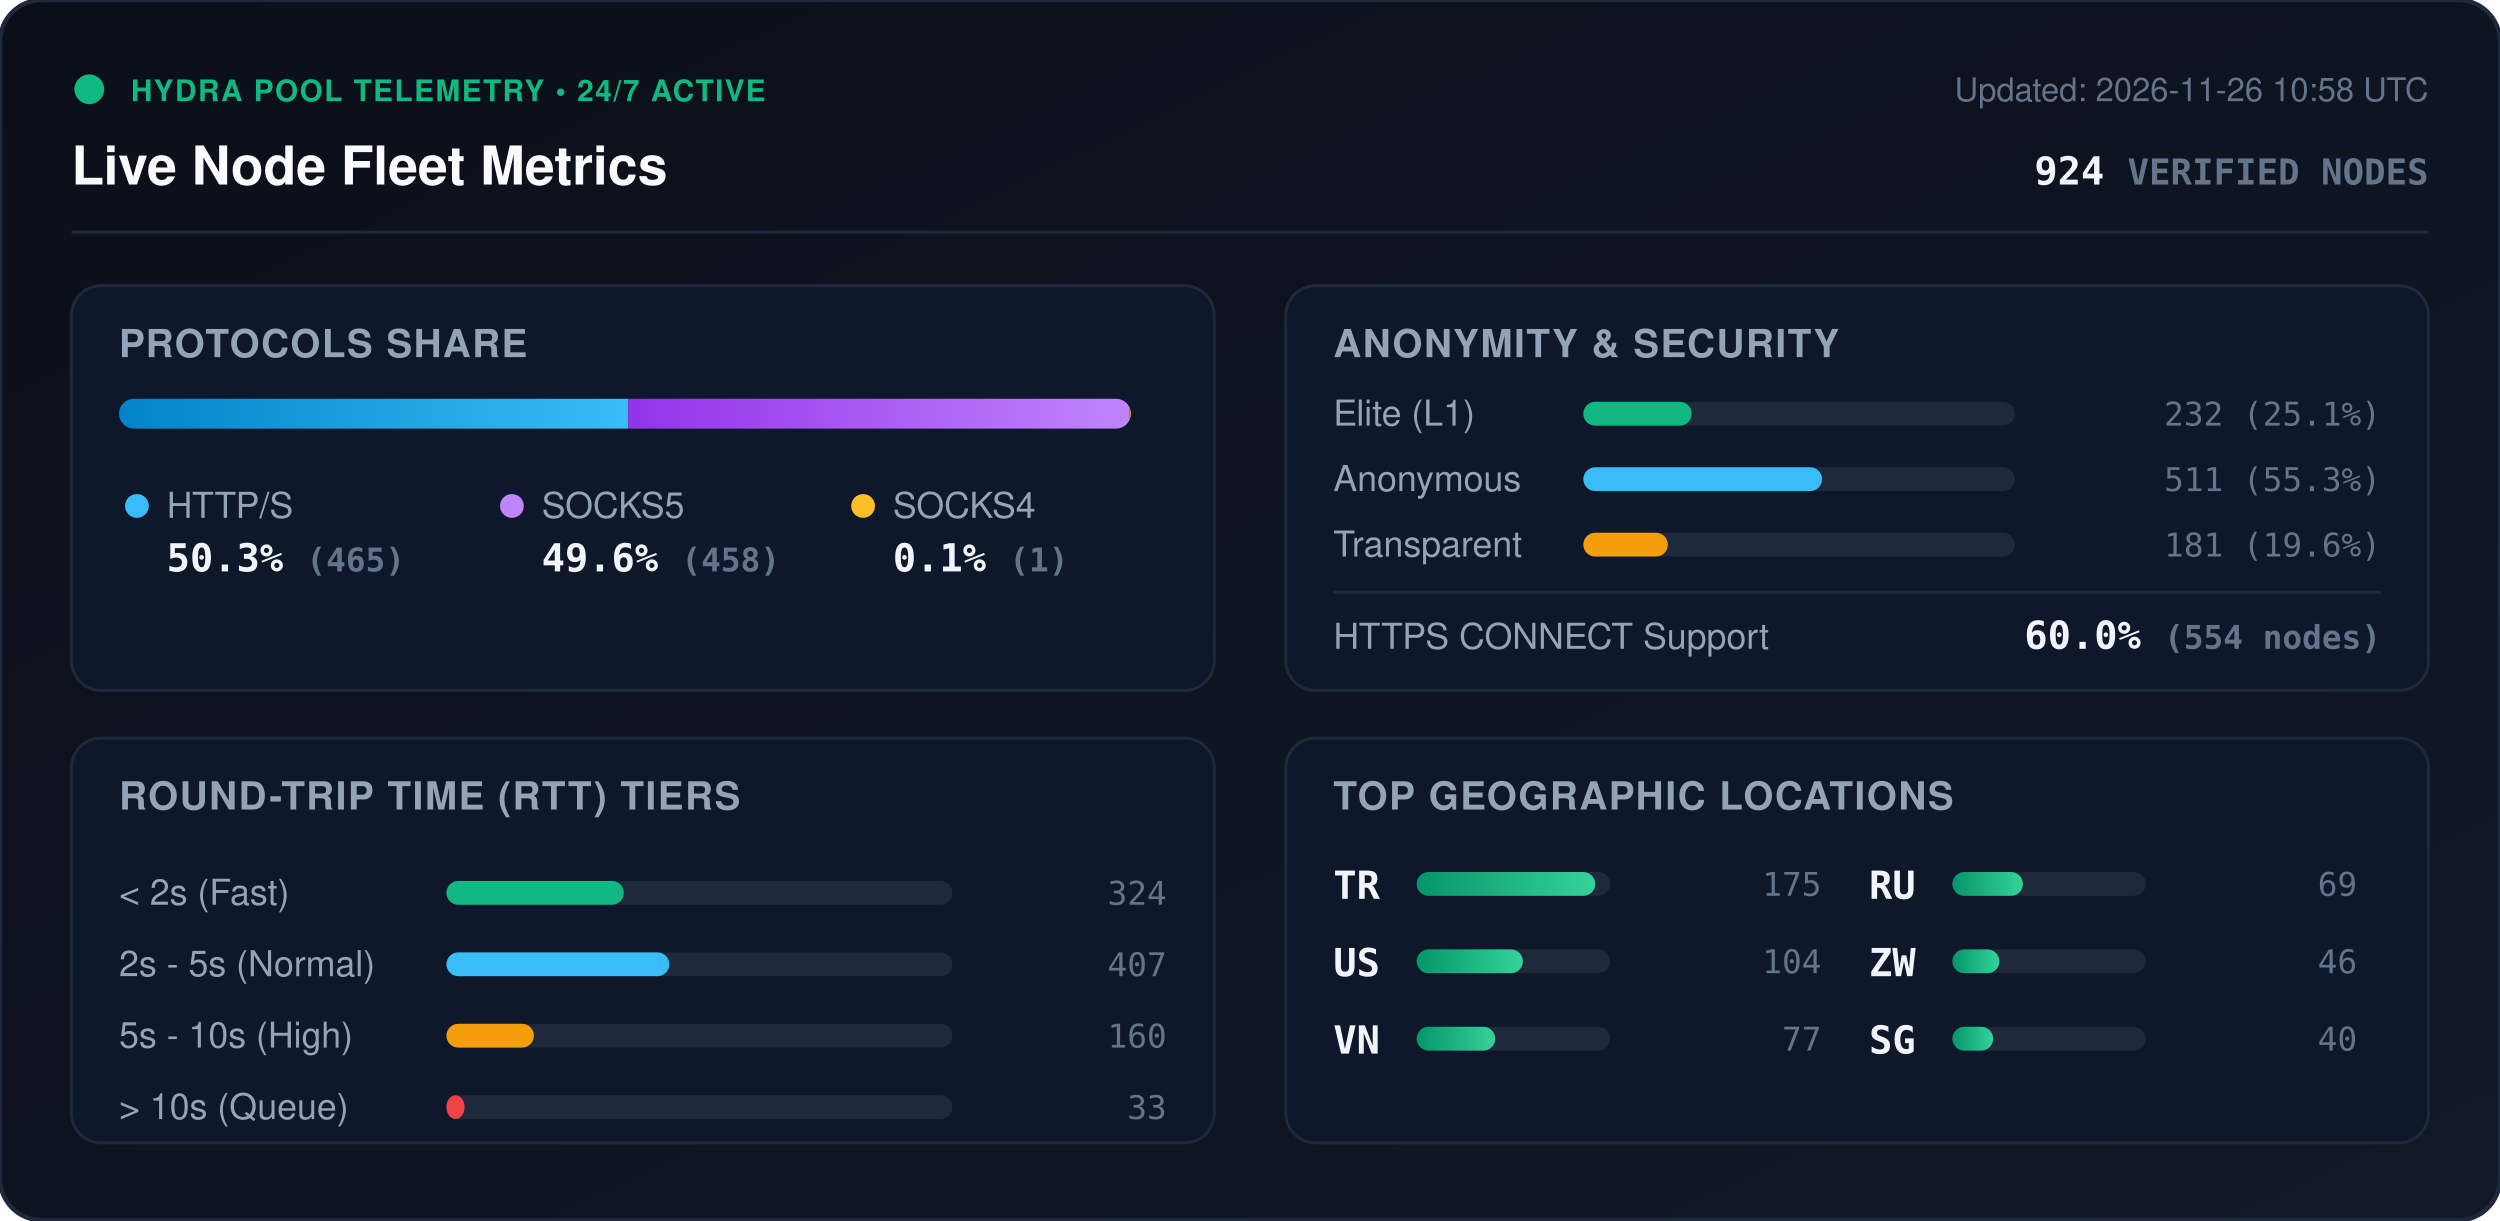
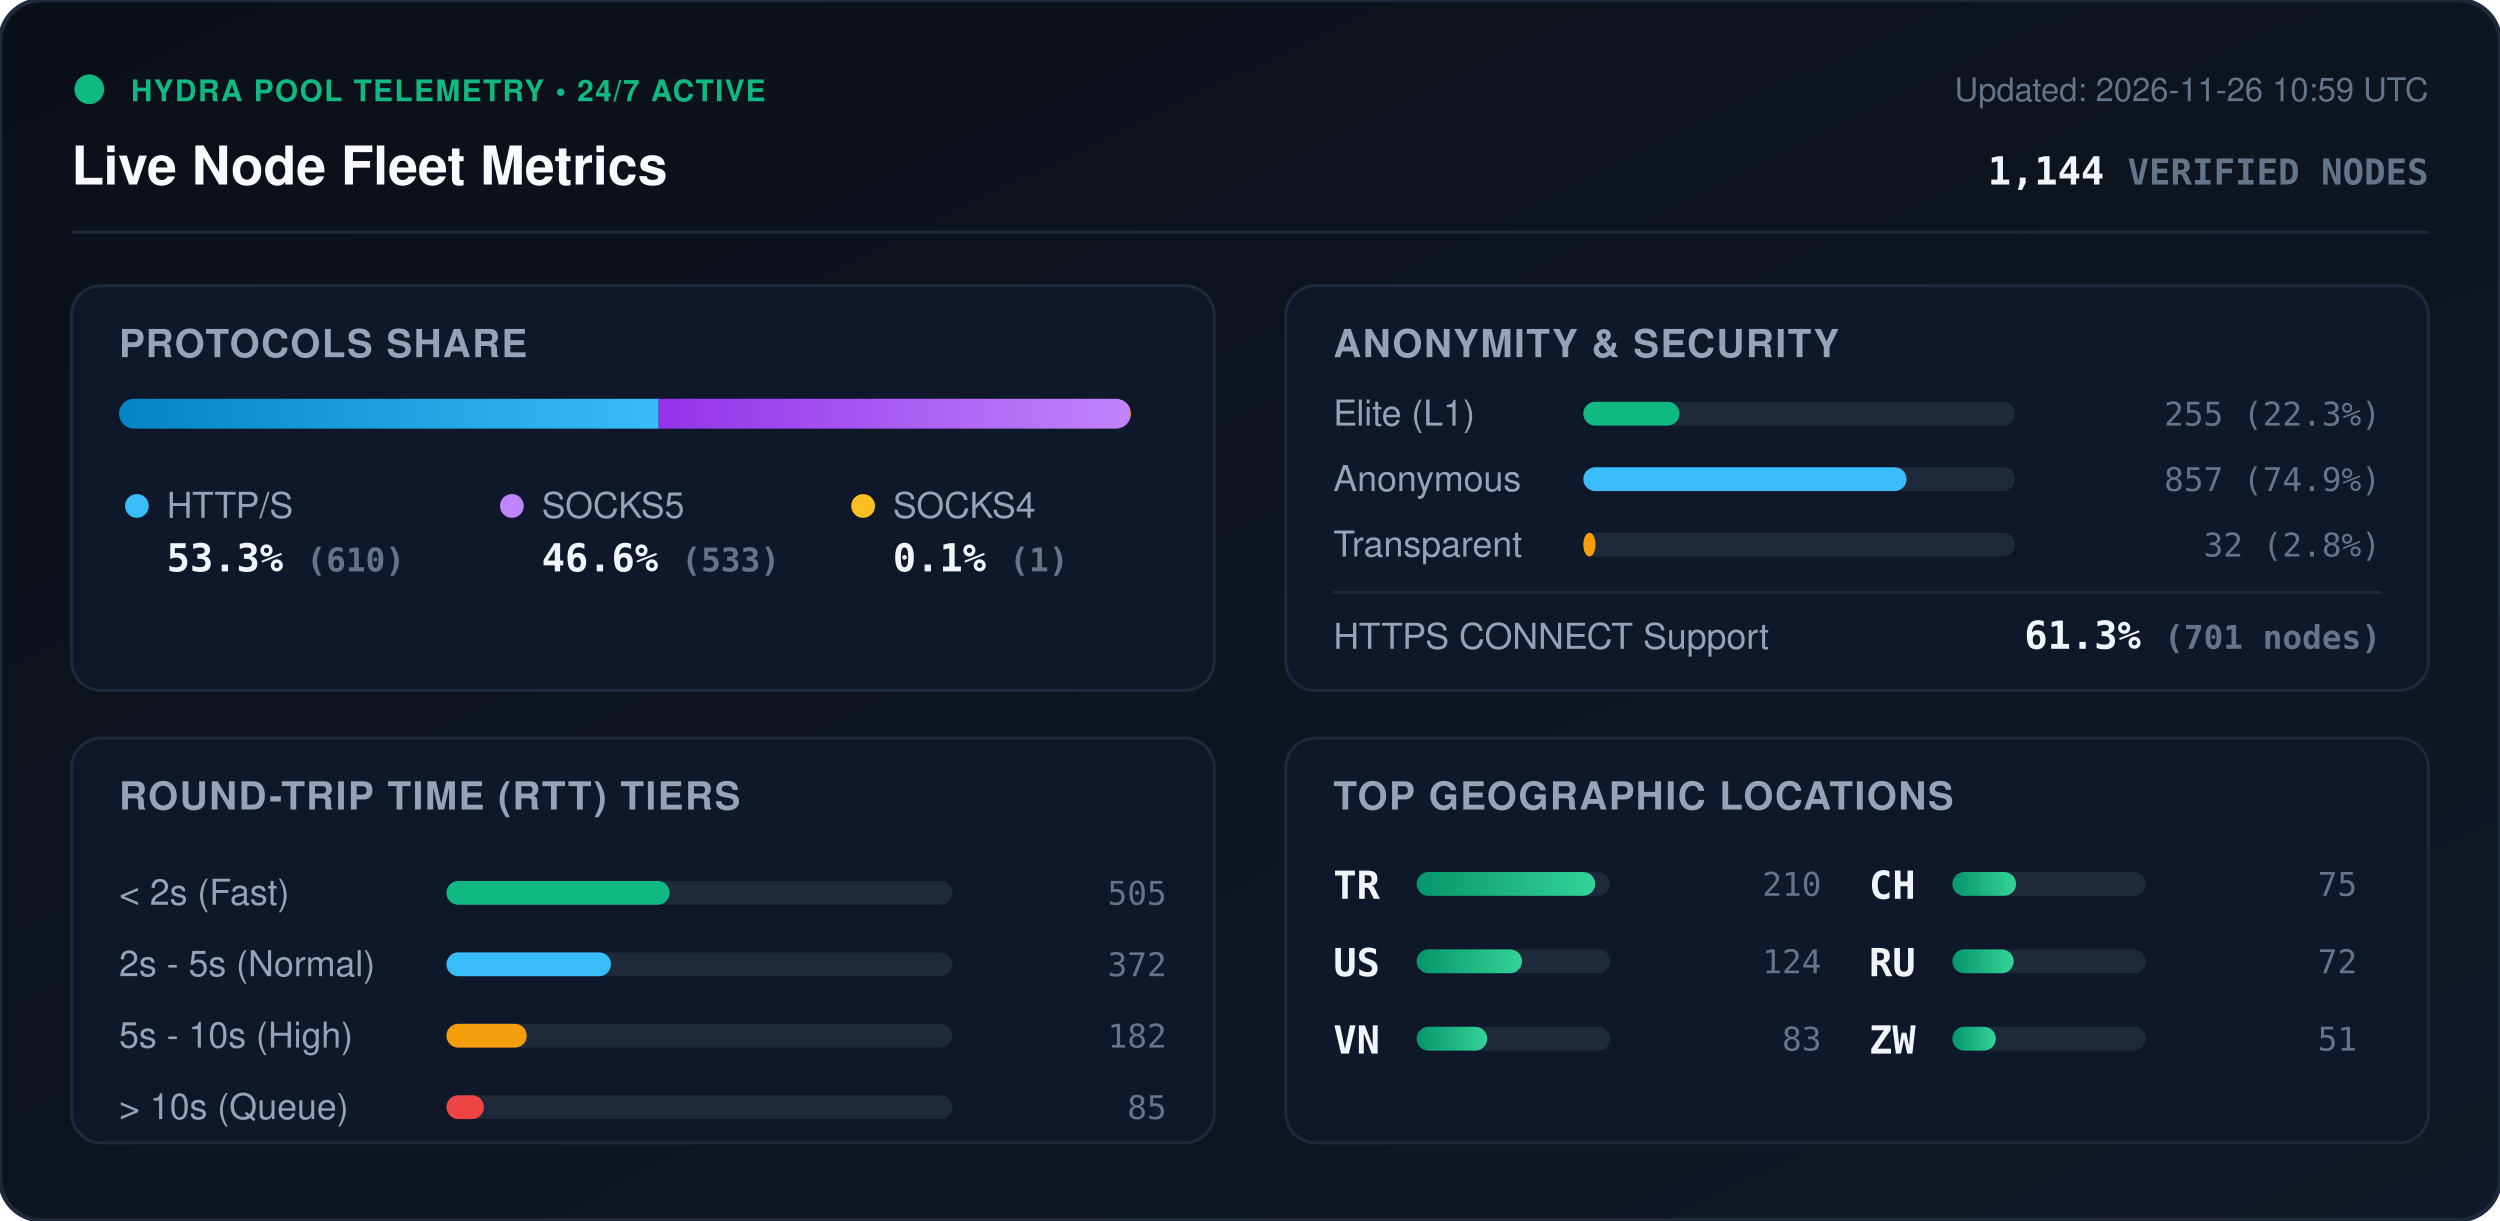
<svg xmlns="http://www.w3.org/2000/svg" viewBox="0 0 840 410" width="840" height="410" style="max-width: 100%; height: auto;">
  <defs>
    <linearGradient id="bg" x1="0%" y1="0%" x2="100%" y2="100%">
      <stop offset="0%" stop-color="#0b0f19" />
      <stop offset="100%" stop-color="#111827" />
    </linearGradient>
    <linearGradient id="bar-http" x1="0%" y1="0%" x2="100%" y2="0%">
      <stop offset="0%" stop-color="#0284c7" />
      <stop offset="100%" stop-color="#38bdf8" />
    </linearGradient>
    <linearGradient id="bar-socks5" x1="0%" y1="0%" x2="100%" y2="0%">
      <stop offset="0%" stop-color="#9333ea" />
      <stop offset="100%" stop-color="#c084fc" />
    </linearGradient>
    <linearGradient id="bar-socks4" x1="0%" y1="0%" x2="100%" y2="0%">
      <stop offset="0%" stop-color="#d97706" />
      <stop offset="100%" stop-color="#fbbf24" />
    </linearGradient>
    <linearGradient id="bar-green" x1="0%" y1="0%" x2="100%" y2="0%">
      <stop offset="0%" stop-color="#059669" />
      <stop offset="100%" stop-color="#34d399" />
    </linearGradient>
    <clipPath id="prog-track-clip">
      <rect width="340.0" height="10" rx="5" />
    </clipPath>
    <style>
      .title { font: 700 18px -apple-system, BlinkMacSystemFont, 'Segoe UI', Helvetica, Arial, sans-serif; fill: #f8fafc; }
      .sub { font: 500 11px -apple-system, BlinkMacSystemFont, 'Segoe UI', Helvetica, Arial, sans-serif; fill: #64748b; }
      .section-hdr { font: 600 13px -apple-system, BlinkMacSystemFont, 'Segoe UI', Helvetica, Arial, sans-serif; fill: #94a3b8; letter-spacing: 0.5px; }
      .metric-val { font: 700 13px -apple-system, BlinkMacSystemFont, 'Segoe UI', Helvetica, Arial, sans-serif; fill: #f1f5f9; }
      .metric-lbl { font: 500 12px -apple-system, BlinkMacSystemFont, 'Segoe UI', Helvetica, Arial, sans-serif; fill: #94a3b8; }
      .badge-txt { font: 700 10px -apple-system, BlinkMacSystemFont, 'Segoe UI', Helvetica, Arial, sans-serif; fill: #10b981; letter-spacing: 0.5px; }
      .mono { font-family: ui-monospace, SFMono-Regular, Menlo, Monaco, Consolas, monospace; }
      .pulse { animation: beacon 2s infinite ease-in-out; }
      @keyframes beacon { 0%, 100% { opacity: 1; } 50% { opacity: 0.35; } }
    </style>
  </defs>
  <rect width="840" height="410" rx="14" fill="url(#bg)" stroke="#1e293b" stroke-width="1.5" />
  <g transform="translate(24, 24)">
    <circle cx="6" cy="6" r="5" fill="#10b981" class="pulse" />
    <text x="20" y="10" class="badge-txt">HYDRA POOL TELEMETRY • 24/7 ACTIVE</text>
    <text x="0" y="38" class="title">Live Node Fleet Metrics</text>
-     <text x="792" y="10" text-anchor="end" class="sub">Updated: 2026-11-26 10:58 UTC</text>
-     <text x="792" y="38" text-anchor="end" class="metric-val mono" fill="#38bdf8">924 <tspan font-size="12" fill="#64748b">VERIFIED NODES</tspan>
+     <text x="792" y="10" text-anchor="end" class="sub">Updated: 2026-11-26 10:59 UTC</text>
+     <text x="792" y="38" text-anchor="end" class="metric-val mono" fill="#38bdf8">1,144 <tspan font-size="12" fill="#64748b">VERIFIED NODES</tspan>
    </text>
  </g>
  <line x1="24" y1="78" x2="816" y2="78" stroke="#1e293b" stroke-width="1" />
  <g transform="translate(24, 96)">
    <rect width="384" height="136" rx="10" fill="#0f172a" stroke="#1e293b" />
    <text x="16" y="24" class="section-hdr">PROTOCOLS SHARE</text>
    <g transform="translate(16, 38)">
      <rect width="340.0" height="10" rx="5" fill="#1e293b" />
      <g clip-path="url(#prog-track-clip)">
-         <rect x="0" width="171.1" height="10" fill="url(#bar-http)" />
-         <rect x="171.1" width="168.5" height="10" fill="url(#bar-socks5)" />
-         <rect x="339.6" width="0.4" height="10" fill="url(#bar-socks4)" />
+         <rect x="0" width="181.3" height="10" fill="url(#bar-http)" />
+         <rect x="181.3" width="158.4" height="10" fill="url(#bar-socks5)" />
+         <rect x="339.7" width="0.3" height="10" fill="url(#bar-socks4)" />
      </g>
    </g>
    <g transform="translate(16, 68)">
      <circle cx="6" cy="6" r="4" fill="#38bdf8" />
      <text x="16" y="10" class="metric-lbl">HTTP/S</text>
-       <text x="16" y="28" class="metric-val mono">50.3% <tspan font-size="11" fill="#64748b">(465)</tspan>
+       <text x="16" y="28" class="metric-val mono">53.3% <tspan font-size="11" fill="#64748b">(610)</tspan>
      </text>
      <circle cx="132" cy="6" r="4" fill="#c084fc" />
      <text x="142" y="10" class="metric-lbl">SOCKS5</text>
-       <text x="142" y="28" class="metric-val mono">49.6% <tspan font-size="11" fill="#64748b">(458)</tspan>
+       <text x="142" y="28" class="metric-val mono">46.6% <tspan font-size="11" fill="#64748b">(533)</tspan>
      </text>
      <circle cx="250" cy="6" r="4" fill="#fbbf24" />
      <text x="260" y="10" class="metric-lbl">SOCKS4</text>
      <text x="260" y="28" class="metric-val mono">0.1% <tspan font-size="11" fill="#64748b">(1)</tspan>
      </text>
    </g>
  </g>
  <g transform="translate(432, 96)">
    <rect width="384" height="136" rx="10" fill="#0f172a" stroke="#1e293b" />
    <text x="16" y="24" class="section-hdr">ANONYMITY &amp; SECURITY</text>
    <text x="16" y="47" class="metric-lbl">Elite (L1)</text>
    <rect x="100" y="39" width="145.0" height="8" rx="4" fill="#1e293b" />
-     <rect x="100" y="39" width="36.4" height="8" rx="4" fill="#10b981" />
-     <text x="368" y="47" text-anchor="end" class="mono sub" fill="#e2e8f0">232 (25.1%)</text>
+     <rect x="100" y="39" width="32.3" height="8" rx="4" fill="#10b981" />
+     <text x="368" y="47" text-anchor="end" class="mono sub" fill="#e2e8f0">255 (22.3%)</text>
    <text x="16" y="69" class="metric-lbl">Anonymous</text>
    <rect x="100" y="61" width="145.0" height="8" rx="4" fill="#1e293b" />
-     <rect x="100" y="61" width="80.2" height="8" rx="4" fill="#38bdf8" />
-     <text x="368" y="69" text-anchor="end" class="mono sub" fill="#e2e8f0">511 (55.3%)</text>
+     <rect x="100" y="61" width="108.6" height="8" rx="4" fill="#38bdf8" />
+     <text x="368" y="69" text-anchor="end" class="mono sub" fill="#e2e8f0">857 (74.9%)</text>
    <text x="16" y="91" class="metric-lbl">Transparent</text>
    <rect x="100" y="83" width="145.0" height="8" rx="4" fill="#1e293b" />
-     <rect x="100" y="83" width="28.4" height="8" rx="4" fill="#f59e0b" />
-     <text x="368" y="91" text-anchor="end" class="mono sub" fill="#e2e8f0">181 (19.6%)</text>
+     <rect x="100" y="83" width="4.1" height="8" rx="4" fill="#f59e0b" />
+     <text x="368" y="91" text-anchor="end" class="mono sub" fill="#e2e8f0">32 (2.8%)</text>
    <line x1="16" y1="103" x2="368" y2="103" stroke="#1e293b" stroke-width="1" />
    <text x="16" y="122" class="metric-lbl">HTTPS CONNECT Support</text>
-     <text x="368" y="122" text-anchor="end" class="metric-val mono" fill="#34d399">60.0% <tspan font-size="11" fill="#64748b">(554 nodes)</tspan>
+     <text x="368" y="122" text-anchor="end" class="metric-val mono" fill="#34d399">61.3% <tspan font-size="11" fill="#64748b">(701 nodes)</tspan>
    </text>
  </g>
  <g transform="translate(24, 248)">
    <rect width="384" height="136" rx="10" fill="#0f172a" stroke="#1e293b" />
    <text x="16" y="24" class="section-hdr">ROUND-TRIP TIME (RTT) TIERS</text>
    <g transform="translate(16, 42)">
      <text x="0" y="14" class="metric-lbl">&lt; 2s (Fast)</text>
      <rect x="110" y="6" width="170" height="8" rx="4" fill="#1e293b" />
-       <rect x="110" y="6" width="59.6" height="8" rx="4" fill="#10b981" />
-       <text x="352" y="14" text-anchor="end" class="mono sub">324</text>
+       <rect x="110" y="6" width="75.0" height="8" rx="4" fill="#10b981" />
+       <text x="352" y="14" text-anchor="end" class="mono sub">505</text>
      <text x="0" y="38" class="metric-lbl">2s - 5s (Normal)</text>
      <rect x="110" y="30" width="170" height="8" rx="4" fill="#1e293b" />
-       <rect x="110" y="30" width="74.9" height="8" rx="4" fill="#38bdf8" />
-       <text x="352" y="38" text-anchor="end" class="mono sub">407</text>
+       <rect x="110" y="30" width="55.3" height="8" rx="4" fill="#38bdf8" />
+       <text x="352" y="38" text-anchor="end" class="mono sub">372</text>
      <text x="0" y="62" class="metric-lbl">5s - 10s (High)</text>
      <rect x="110" y="54" width="170" height="8" rx="4" fill="#1e293b" />
-       <rect x="110" y="54" width="29.4" height="8" rx="4" fill="#f59e0b" />
-       <text x="352" y="62" text-anchor="end" class="mono sub">160</text>
+       <rect x="110" y="54" width="27.0" height="8" rx="4" fill="#f59e0b" />
+       <text x="352" y="62" text-anchor="end" class="mono sub">182</text>
      <text x="0" y="86" class="metric-lbl">&gt; 10s (Queue)</text>
      <rect x="110" y="78" width="170" height="8" rx="4" fill="#1e293b" />
-       <rect x="110" y="78" width="6.1" height="8" rx="4" fill="#ef4444" />
-       <text x="352" y="86" text-anchor="end" class="mono sub">33</text>
+       <rect x="110" y="78" width="12.6" height="8" rx="4" fill="#ef4444" />
+       <text x="352" y="86" text-anchor="end" class="mono sub">85</text>
    </g>
  </g>
  <g transform="translate(432, 248)">
    <rect width="384" height="136" rx="10" fill="#0f172a" stroke="#1e293b" />
    <text x="16" y="24" class="section-hdr">TOP GEOGRAPHIC LOCATIONS</text>
    <g transform="translate(16, 42)">
      <g transform="translate(0, 0)">
        <text x="0" y="12" class="mono metric-val" font-size="12">TR</text>
        <rect x="28" y="3" width="65" height="8" rx="4" fill="#1e293b" />
        <rect x="28" y="3" width="60.0" height="8" rx="4" fill="url(#bar-green)" />
-         <text x="164" y="11" text-anchor="end" class="mono sub">175</text>
+         <text x="164" y="11" text-anchor="end" class="mono sub">210</text>
      </g>
      <g transform="translate(0, 26)">
        <text x="0" y="12" class="mono metric-val" font-size="12">US</text>
        <rect x="28" y="3" width="65" height="8" rx="4" fill="#1e293b" />
-         <rect x="28" y="3" width="35.7" height="8" rx="4" fill="url(#bar-green)" />
-         <text x="164" y="11" text-anchor="end" class="mono sub">104</text>
+         <rect x="28" y="3" width="35.4" height="8" rx="4" fill="url(#bar-green)" />
+         <text x="164" y="11" text-anchor="end" class="mono sub">124</text>
      </g>
      <g transform="translate(0, 52)">
        <text x="0" y="12" class="mono metric-val" font-size="12">VN</text>
        <rect x="28" y="3" width="65" height="8" rx="4" fill="#1e293b" />
-         <rect x="28" y="3" width="26.4" height="8" rx="4" fill="url(#bar-green)" />
-         <text x="164" y="11" text-anchor="end" class="mono sub">77</text>
+         <rect x="28" y="3" width="23.7" height="8" rx="4" fill="url(#bar-green)" />
+         <text x="164" y="11" text-anchor="end" class="mono sub">83</text>
      </g>
      <g transform="translate(180, 0)">
+         <text x="0" y="12" class="mono metric-val" font-size="12">CH</text>
+         <rect x="28" y="3" width="65" height="8" rx="4" fill="#1e293b" />
+         <rect x="28" y="3" width="21.4" height="8" rx="4" fill="url(#bar-green)" />
+         <text x="164" y="11" text-anchor="end" class="mono sub">75</text>
+       </g>
+       <g transform="translate(180, 26)">
        <text x="0" y="12" class="mono metric-val" font-size="12">RU</text>
        <rect x="28" y="3" width="65" height="8" rx="4" fill="#1e293b" />
-         <rect x="28" y="3" width="23.7" height="8" rx="4" fill="url(#bar-green)" />
-         <text x="164" y="11" text-anchor="end" class="mono sub">69</text>
+         <rect x="28" y="3" width="20.6" height="8" rx="4" fill="url(#bar-green)" />
+         <text x="164" y="11" text-anchor="end" class="mono sub">72</text>
      </g>
-       <g transform="translate(180, 26)">
+       <g transform="translate(180, 52)">
        <text x="0" y="12" class="mono metric-val" font-size="12">ZW</text>
        <rect x="28" y="3" width="65" height="8" rx="4" fill="#1e293b" />
-         <rect x="28" y="3" width="15.8" height="8" rx="4" fill="url(#bar-green)" />
-         <text x="164" y="11" text-anchor="end" class="mono sub">46</text>
-       </g>
-       <g transform="translate(180, 52)">
-         <text x="0" y="12" class="mono metric-val" font-size="12">SG</text>
-         <rect x="28" y="3" width="65" height="8" rx="4" fill="#1e293b" />
-         <rect x="28" y="3" width="13.7" height="8" rx="4" fill="url(#bar-green)" />
-         <text x="164" y="11" text-anchor="end" class="mono sub">40</text>
+         <rect x="28" y="3" width="14.6" height="8" rx="4" fill="url(#bar-green)" />
+         <text x="164" y="11" text-anchor="end" class="mono sub">51</text>
      </g>
    </g>
  </g>
</svg>
